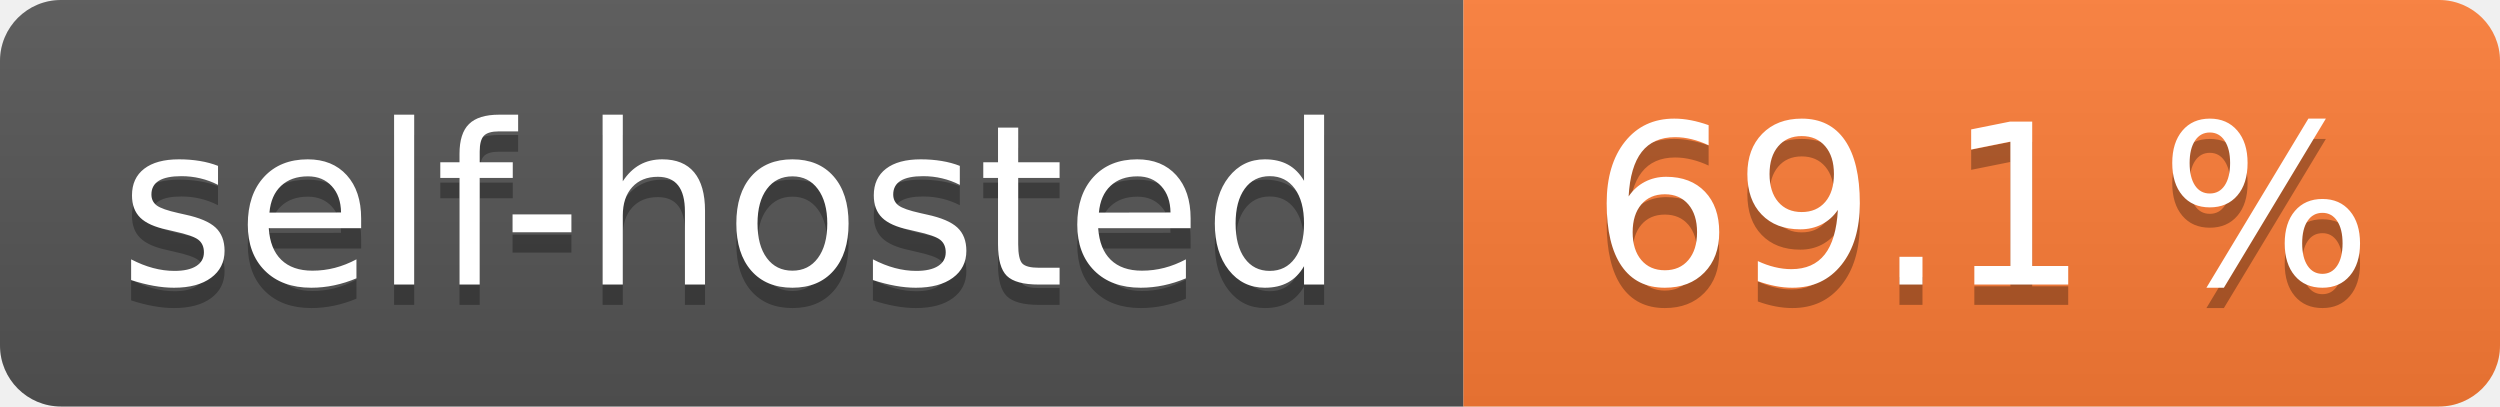
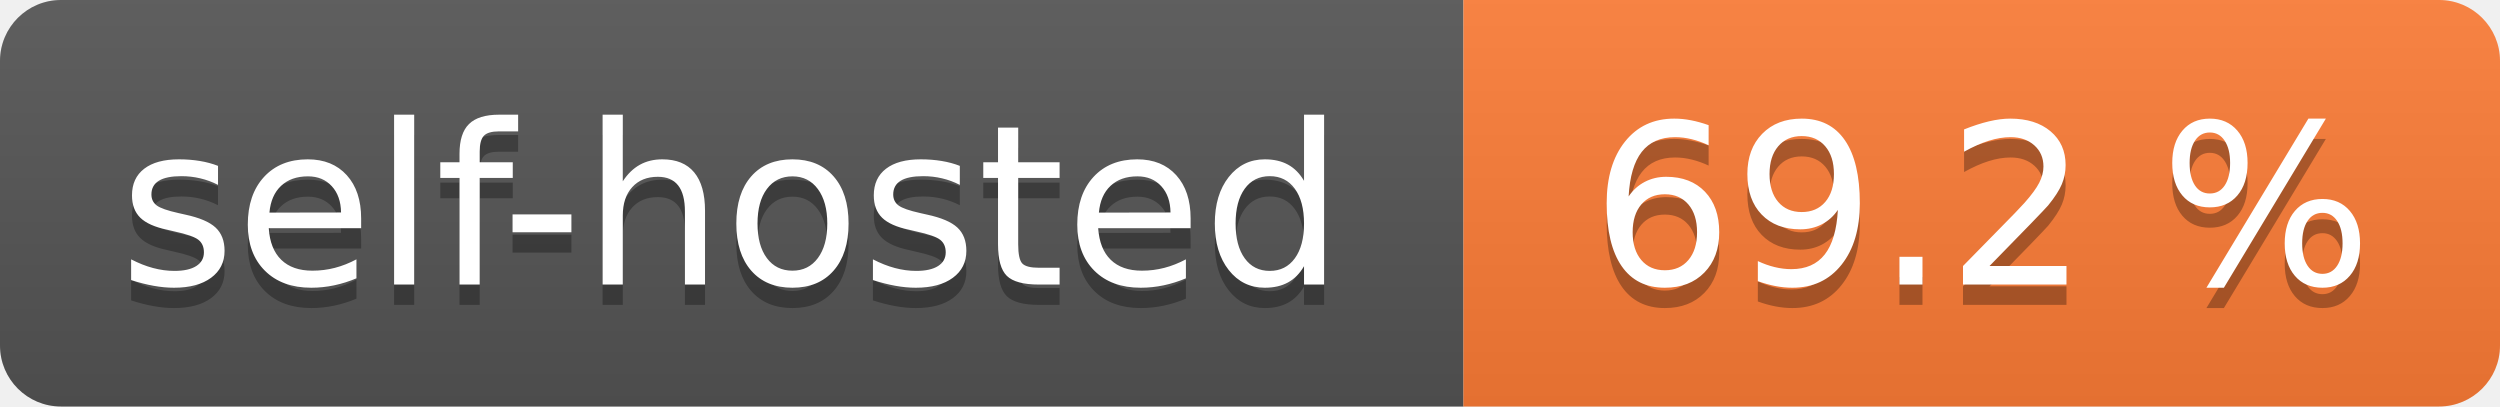
- <svg xmlns="http://www.w3.org/2000/svg" width="123" height="20" role="img" aria-label="self-hosted: 69.1 %">
+ <svg xmlns="http://www.w3.org/2000/svg" width="123" height="20" role="img" aria-label="self-hosted: 69.2 %">
  <linearGradient id="s" x2="0" y2="100%">
    <stop offset="0" stop-color="#bbb" stop-opacity=".1" />
    <stop offset="1" stop-opacity=".1" />
  </linearGradient>
  <clipPath id="r">
    <rect width="123" height="20" rx="3" fill="#fff" />
  </clipPath>
  <g clip-path="url(#r)">
    <rect width="72" height="20" fill="#555" />
    <rect x="72" width="51" height="20" fill="#fe7d37" />
    <rect width="123" height="20" fill="url(#s)" />
  </g>
  <g fill="#fff" text-anchor="middle" font-family="Verdana,Geneva,DejaVu Sans,sans-serif" text-rendering="geometricPrecision" font-size="110">
    <text aria-hidden="true" x="360.0" transform="scale(.1)" textLength="620" y="150" fill="#010101" fill-opacity=".3">self-hosted</text>
    <text x="360.0" transform="scale(.1)" textLength="620" y="140" fill="#fff">self-hosted</text>
-     <text aria-hidden="true" x="975.0" transform="scale(.1)" textLength="410" y="150" fill="#010101" fill-opacity=".3">69.1 %</text>
-     <text x="975.0" transform="scale(.1)" textLength="410" y="140" fill="#fff">69.1 %</text>
+     <text aria-hidden="true" x="975.0" transform="scale(.1)" textLength="410" y="150" fill="#010101" fill-opacity=".3">69.2 %</text>
+     <text x="975.0" transform="scale(.1)" textLength="410" y="140" fill="#fff">69.2 %</text>
  </g>
</svg>
